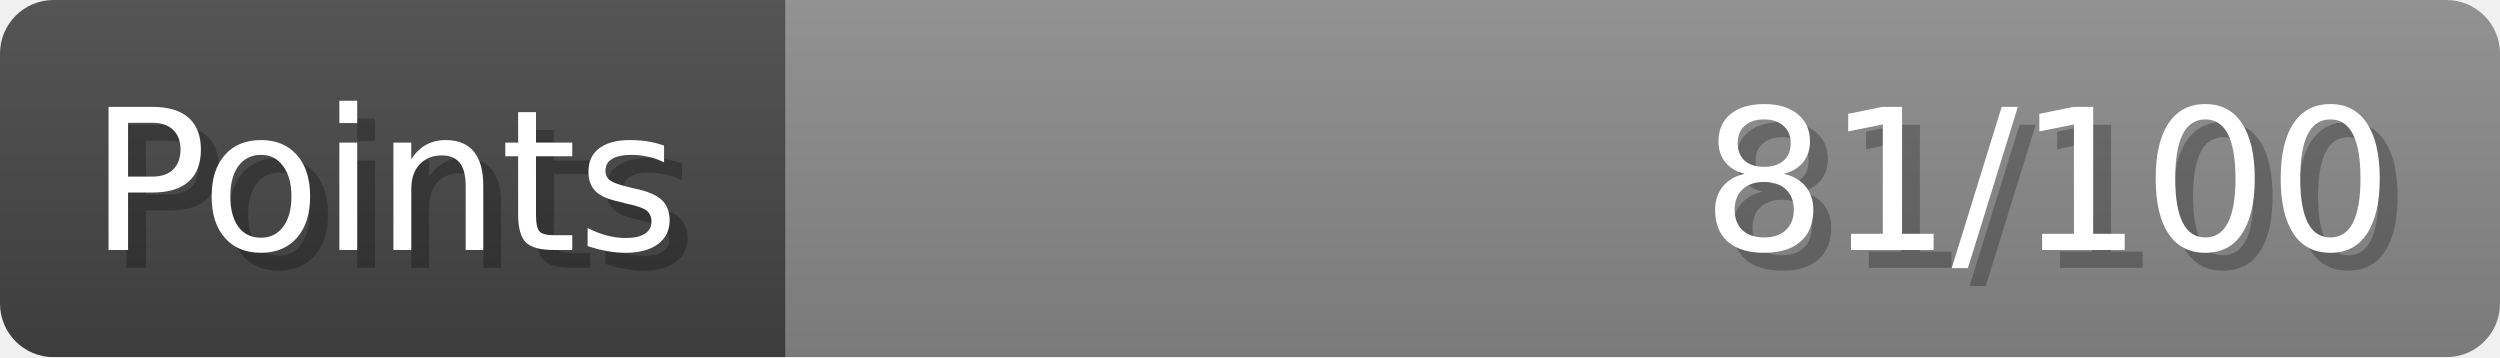
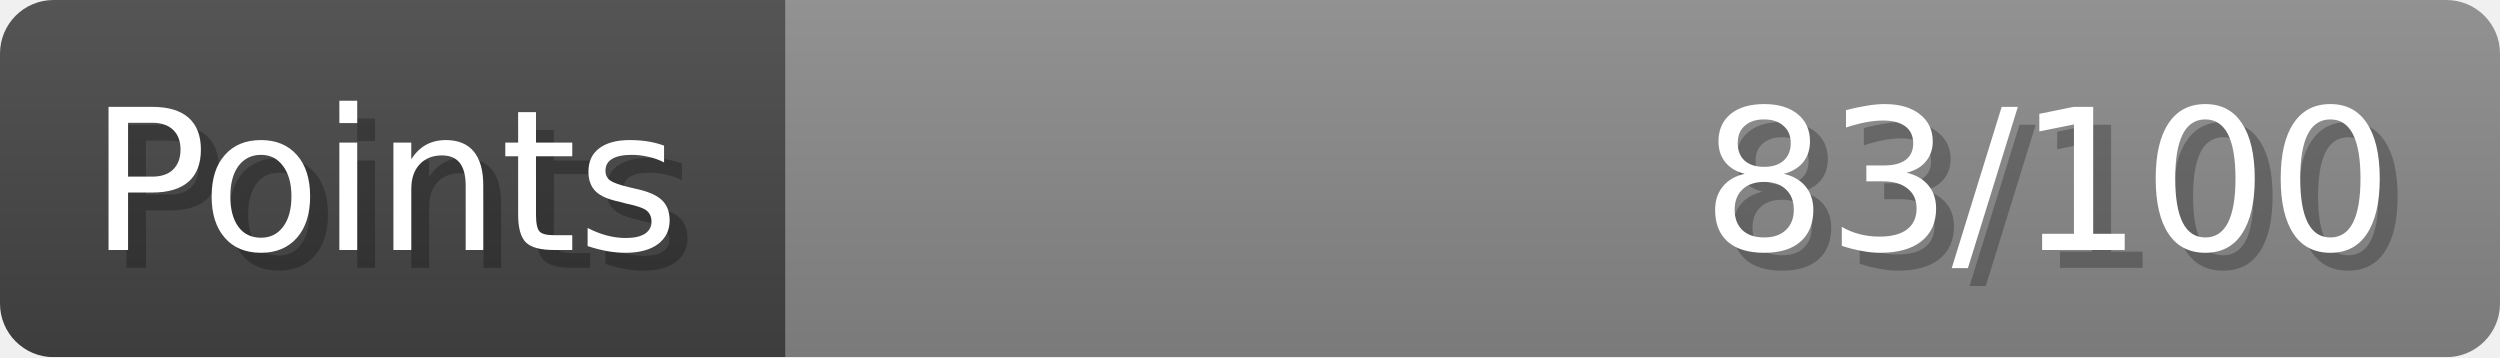
- <svg xmlns="http://www.w3.org/2000/svg" width="140px" height="20px" role="img" aria-label="Points: 81/100">
+ <svg xmlns="http://www.w3.org/2000/svg" width="140px" height="20px" role="img" aria-label="Points: 83/100">
  <linearGradient id="a" x2="0" y2="100%">
    <stop offset="0" stop-opacity=".1" stop-color="#EEE" />
    <stop offset="1" stop-opacity=".1" />
  </linearGradient>
  <mask id="m">
    <rect width="100%" height="100%" rx="3" fill="#FFF" />
  </mask>
  <g mask="url(#m)">
    <rect x="0" y="0" width="44" height="20" fill="#444" />
    <svg x="44" y="0" width="96" height="20">
      <rect width="100%" height="100%" fill="#888888" />
      <rect width="0%" height="100%" fill="#33CC11" transform="">
-         <animate attributeName="width" begin="0.5s" dur="600ms" from="0%" to="81%" repeatCount="1" fill="freeze" calcMode="spline" keyTimes="0; 1" keySplines="0.3, 0.61, 0.355, 1" />
+         <animate attributeName="width" begin="0.5s" dur="600ms" from="0%" to="83%" repeatCount="1" fill="freeze" calcMode="spline" keyTimes="0; 1" keySplines="0.3, 0.61, 0.355, 1" />
      </rect>
    </svg>
    <rect width="140" height="20" fill="url(#a)" />
  </g>
  <g aria-hidden="true" font-size="11" font-family="Verdana, DejaVu Sans, sans-serif" fill="#FFFFFF">
    <text x="6" y="15" fill="#000" opacity="0.25">Points</text>
    <text x="5" y="14">Points</text>
-     <text x="135" y="15" fill="#000" opacity="0.25" text-anchor="end">81/100</text>
-     <text x="134" y="14" text-anchor="end">81/100</text>
+     <text x="135" y="15" fill="#000" opacity="0.25" text-anchor="end">83/100</text>
+     <text x="134" y="14" text-anchor="end">83/100</text>
  </g>
</svg>
